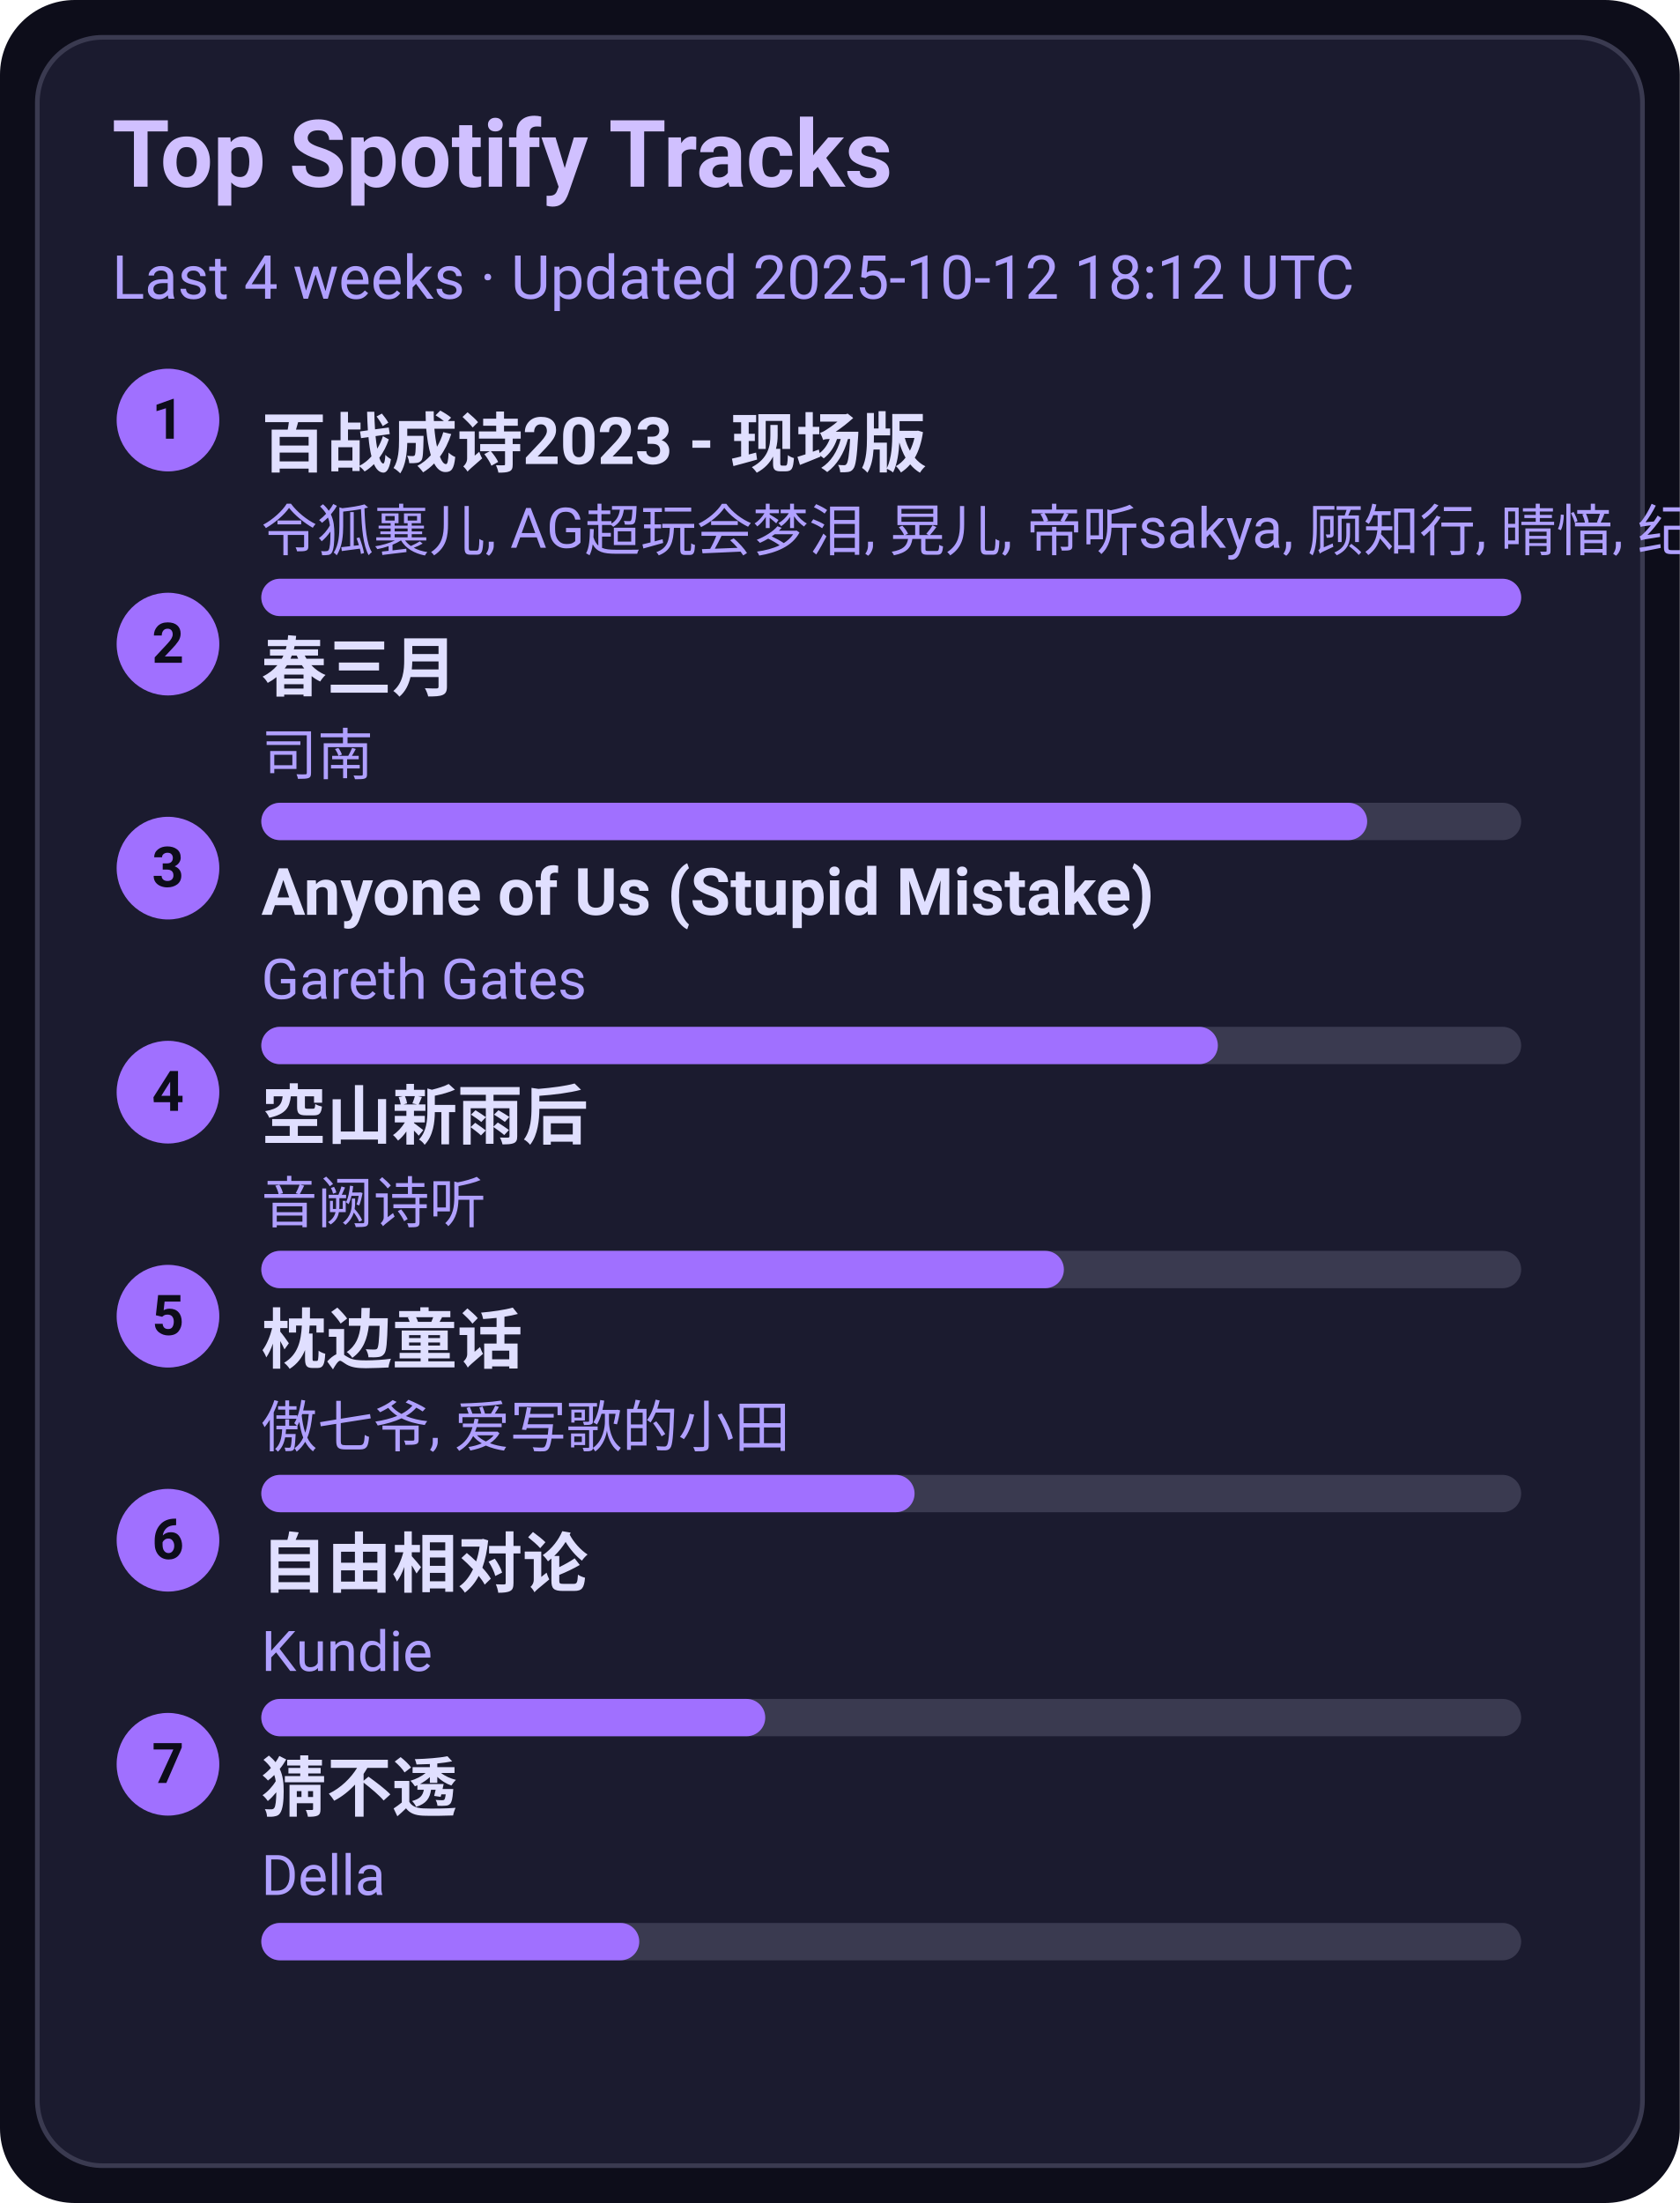
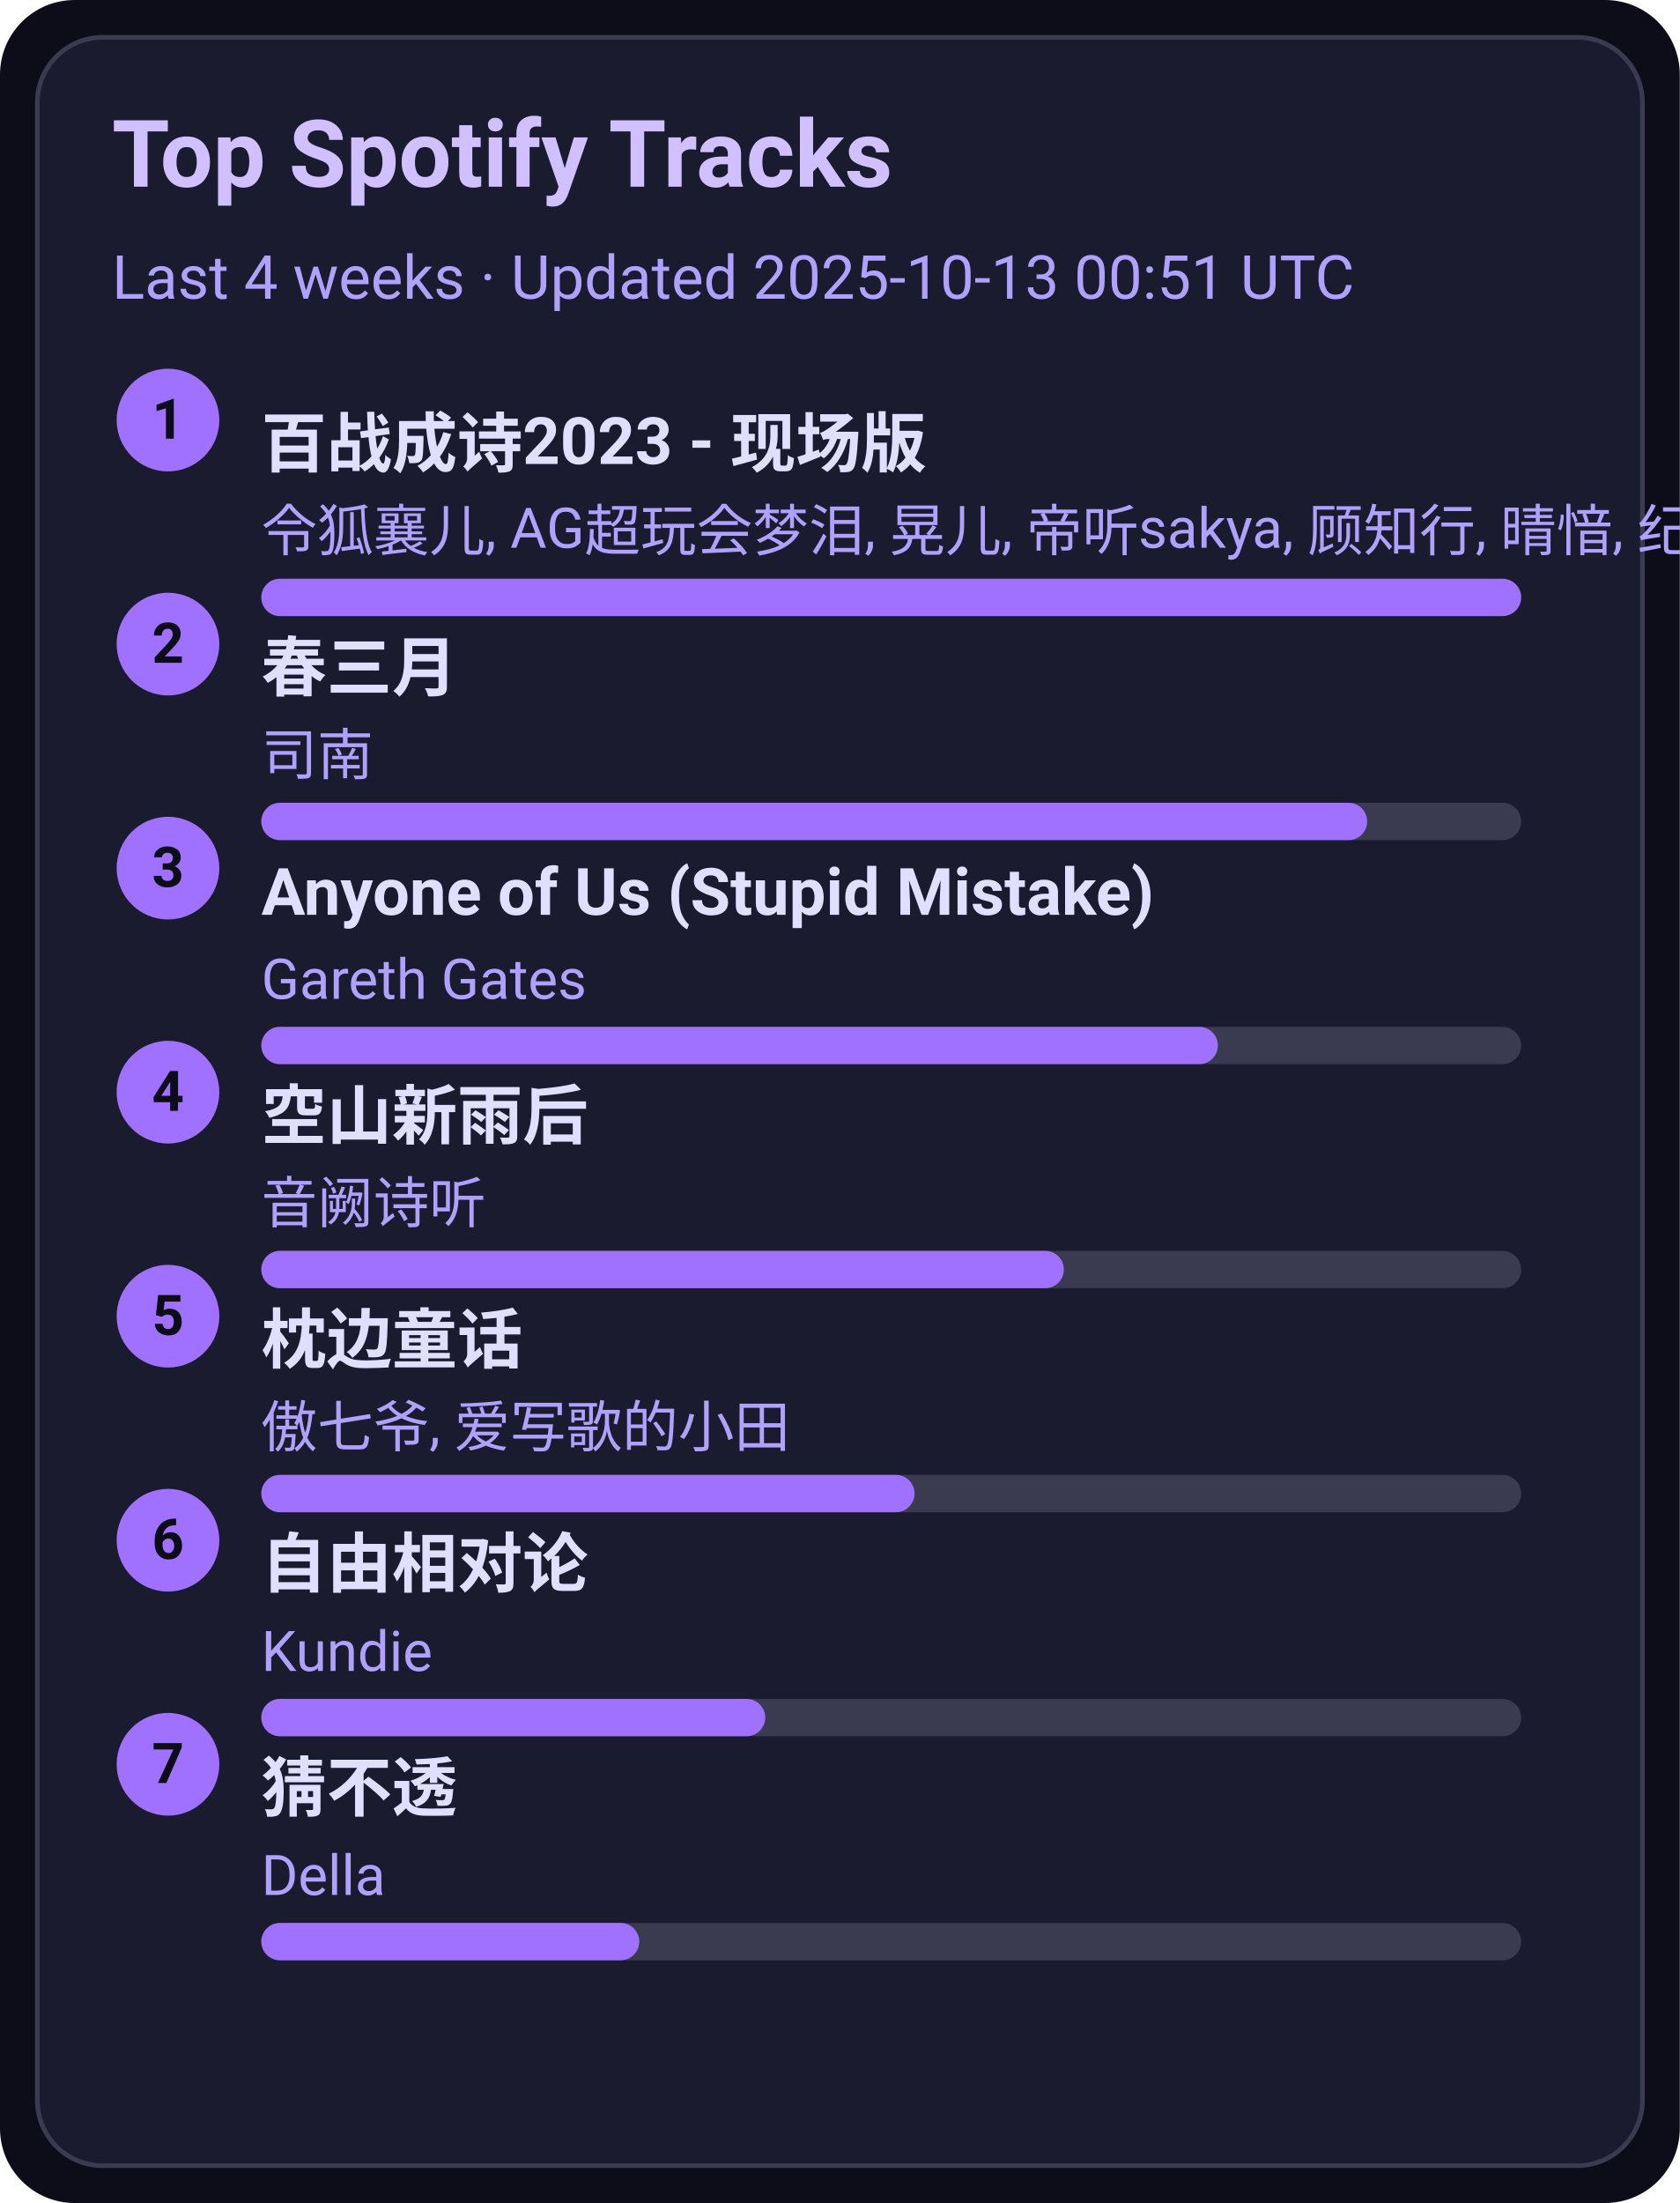
<svg xmlns="http://www.w3.org/2000/svg" width="360" height="472" viewBox="0 0 360 472">
  <style>text{font-family:-apple-system,BlinkMacSystemFont,Segoe UI,Roboto,Ubuntu,Helvetica Neue,Arial,Noto Sans,sans-serif}</style>
  <rect width="360" height="472" rx="16" fill="#0d0d1a" />
  <rect x="8" y="8" width="344" height="456" rx="14" fill="#1b1b2f" stroke="#3a3a50" />
  <text x="24" y="40" font-size="20" fill="#d0c0ff" font-weight="600">Top Spotify Tracks</text>
-   <text x="24" y="64" font-size="13" fill="#b0a0ff">Last 4 weeks · Updated 2025-10-12 18:12 UTC</text>
+   <text x="24" y="64" font-size="13" fill="#b0a0ff">Last 4 weeks · Updated 2025-10-13 00:51 UTC</text>
  <circle cx="36" cy="90" r="11" fill="#a070ff" />
  <text x="36" y="94" text-anchor="middle" font-size="12" fill="#0d0d1a" font-weight="700">1</text>
  <a href="https://open.spotify.com/track/2gttnS8fWnDwziLFt2TLEi" target="_blank" rel="noopener noreferrer">
    <text x="56" y="100" font-size="14" fill="#e0dfff" font-weight="600">百战成诗2023 - 现场版</text>
  </a>
  <text x="56" y="118" font-size="12" fill="#b0a0ff">令狐襄儿, AG超玩会梦泪, 晃儿, 帝听sakya, 顾知行, 晴愔, 纪粹希, 于冬然, 呦猫UNEKO</text>
  <rect x="56" y="124" width="270" height="8" rx="4" fill="#3a3a50" />
  <rect x="56" y="124" width="270" height="8" rx="4" fill="#a070ff" />
  <circle cx="36" cy="138" r="11" fill="#a070ff" />
  <text x="36" y="142" text-anchor="middle" font-size="12" fill="#0d0d1a" font-weight="700">2</text>
  <a href="https://open.spotify.com/track/5A9BOP4WTk2UayDlMb8w98" target="_blank" rel="noopener noreferrer">
    <text x="56" y="148" font-size="14" fill="#e0dfff" font-weight="600">春三月</text>
  </a>
  <text x="56" y="166" font-size="12" fill="#b0a0ff">司南</text>
  <rect x="56" y="172" width="270" height="8" rx="4" fill="#3a3a50" />
  <rect x="56" y="172" width="237" height="8" rx="4" fill="#a070ff" />
  <circle cx="36" cy="186" r="11" fill="#a070ff" />
  <text x="36" y="190" text-anchor="middle" font-size="12" fill="#0d0d1a" font-weight="700">3</text>
  <a href="https://open.spotify.com/track/7KZo8AI9F3Vnn3FXEYBL9f" target="_blank" rel="noopener noreferrer">
    <text x="56" y="196" font-size="14" fill="#e0dfff" font-weight="600">Anyone of Us (Stupid Mistake)</text>
  </a>
  <text x="56" y="214" font-size="12" fill="#b0a0ff">Gareth Gates</text>
  <rect x="56" y="220" width="270" height="8" rx="4" fill="#3a3a50" />
  <rect x="56" y="220" width="205" height="8" rx="4" fill="#a070ff" />
  <circle cx="36" cy="234" r="11" fill="#a070ff" />
  <text x="36" y="238" text-anchor="middle" font-size="12" fill="#0d0d1a" font-weight="700">4</text>
  <a href="https://open.spotify.com/track/7c1D58U8AIVOGlYzh5U6sk" target="_blank" rel="noopener noreferrer">
    <text x="56" y="244" font-size="14" fill="#e0dfff" font-weight="600">空山新雨后</text>
  </a>
  <text x="56" y="262" font-size="12" fill="#b0a0ff">音阙诗听</text>
  <rect x="56" y="268" width="270" height="8" rx="4" fill="#3a3a50" />
  <rect x="56" y="268" width="172" height="8" rx="4" fill="#a070ff" />
  <circle cx="36" cy="282" r="11" fill="#a070ff" />
  <text x="36" y="286" text-anchor="middle" font-size="12" fill="#0d0d1a" font-weight="700">5</text>
  <a href="https://open.spotify.com/track/3I8tlHNA9NM8dL0B23xGIY" target="_blank" rel="noopener noreferrer">
    <text x="56" y="292" font-size="14" fill="#e0dfff" font-weight="600">枕边童话</text>
  </a>
  <text x="56" y="310" font-size="12" fill="#b0a0ff">傲七爷, 爱写歌的小田</text>
  <rect x="56" y="316" width="270" height="8" rx="4" fill="#3a3a50" />
  <rect x="56" y="316" width="140" height="8" rx="4" fill="#a070ff" />
  <circle cx="36" cy="330" r="11" fill="#a070ff" />
  <text x="36" y="334" text-anchor="middle" font-size="12" fill="#0d0d1a" font-weight="700">6</text>
  <a href="https://open.spotify.com/track/1np2B0M4TkyE1xgpjG4dJn" target="_blank" rel="noopener noreferrer">
    <text x="56" y="340" font-size="14" fill="#e0dfff" font-weight="600">自由相对论</text>
  </a>
  <text x="56" y="358" font-size="12" fill="#b0a0ff">Kundie</text>
  <rect x="56" y="364" width="270" height="8" rx="4" fill="#3a3a50" />
  <rect x="56" y="364" width="108" height="8" rx="4" fill="#a070ff" />
  <circle cx="36" cy="378" r="11" fill="#a070ff" />
  <text x="36" y="382" text-anchor="middle" font-size="12" fill="#0d0d1a" font-weight="700">7</text>
  <a href="https://open.spotify.com/track/5FGzM47D9MUa0y7qb2D0Ix" target="_blank" rel="noopener noreferrer">
    <text x="56" y="388" font-size="14" fill="#e0dfff" font-weight="600">猜不透</text>
  </a>
  <text x="56" y="406" font-size="12" fill="#b0a0ff">Della</text>
  <rect x="56" y="412" width="270" height="8" rx="4" fill="#3a3a50" />
  <rect x="56" y="412" width="81" height="8" rx="4" fill="#a070ff" />
</svg>
